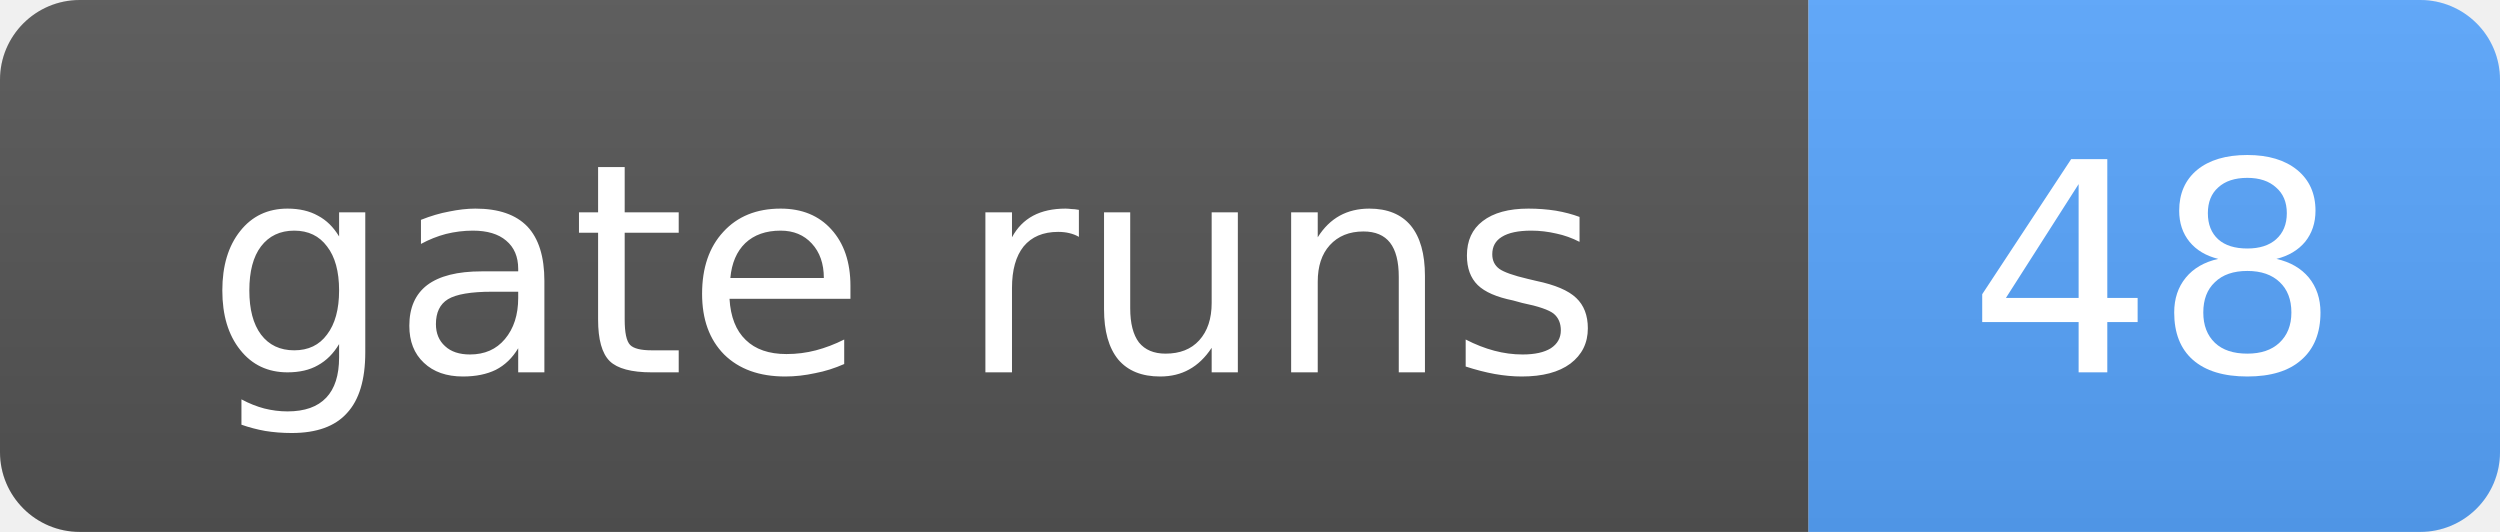
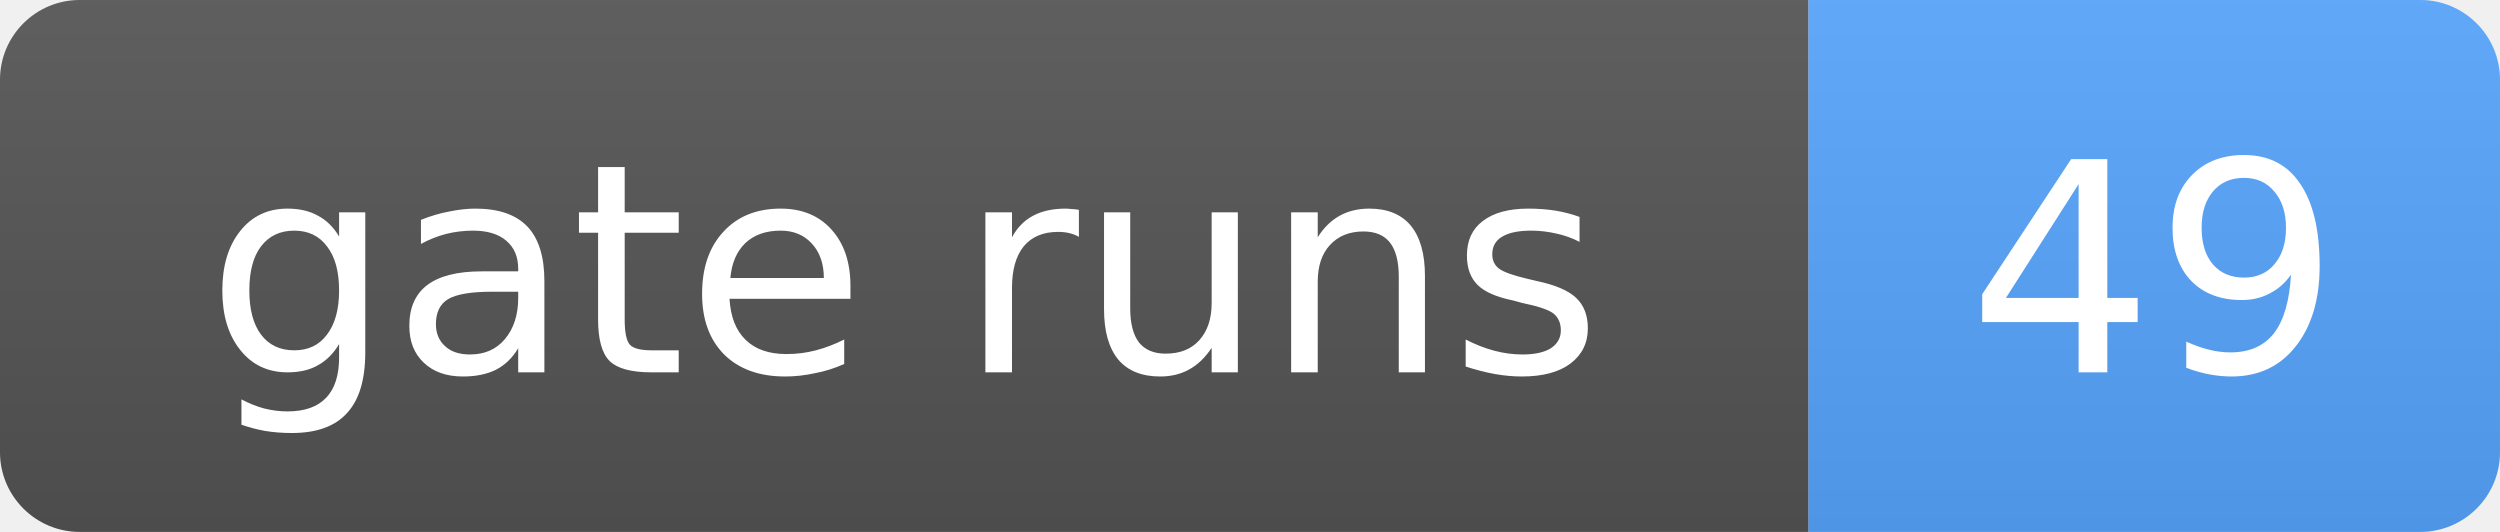
- <svg xmlns="http://www.w3.org/2000/svg" width="94" height="20" role="img" aria-label="gate runs: 48">
+ <svg xmlns="http://www.w3.org/2000/svg" width="94" height="20" role="img" aria-label="gate runs: 49">
  <linearGradient id="s" x2="0" y2="100%">
    <stop offset="0" stop-color="#bbb" stop-opacity=".1" />
    <stop offset="1" stop-opacity=".1" />
  </linearGradient>
  <clipPath id="r">
    <rect width="94" height="20" rx="3" fill="#fff" />
  </clipPath>
  <g clip-path="url(#r)">
    <rect width="68" height="20" fill="#555" />
    <rect x="68" width="26" height="20" fill="#58a6ff" />
    <rect width="94" height="20" fill="url(#s)" />
  </g>
  <g fill="#fff" text-anchor="middle" font-family="Verdana,Geneva,DejaVu Sans,sans-serif" font-size="11">
    <text x="34.0" y="14">gate runs</text>
-     <text x="81.0" y="14">48</text>
+     <text x="81.0" y="14">49</text>
  </g>
</svg>
